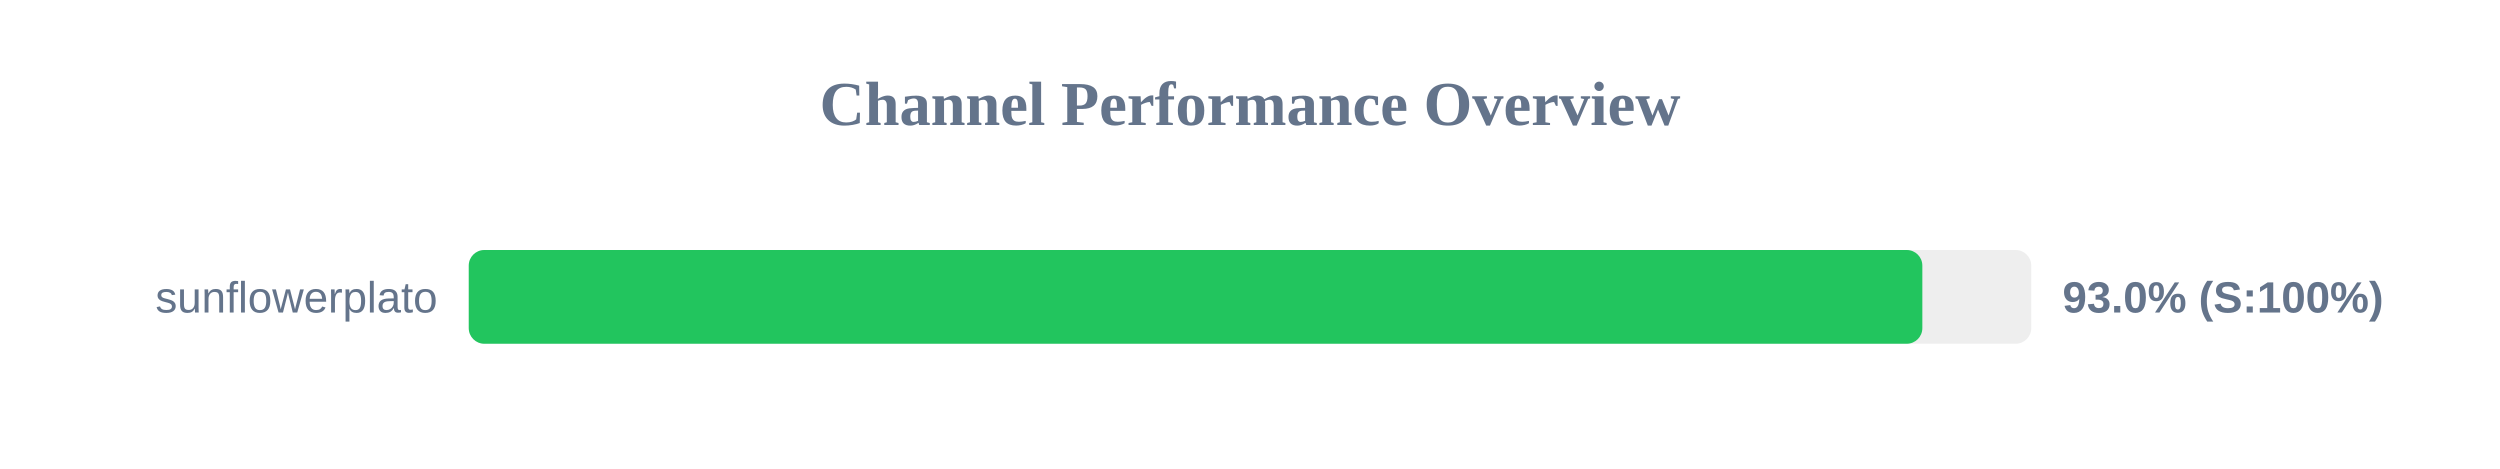
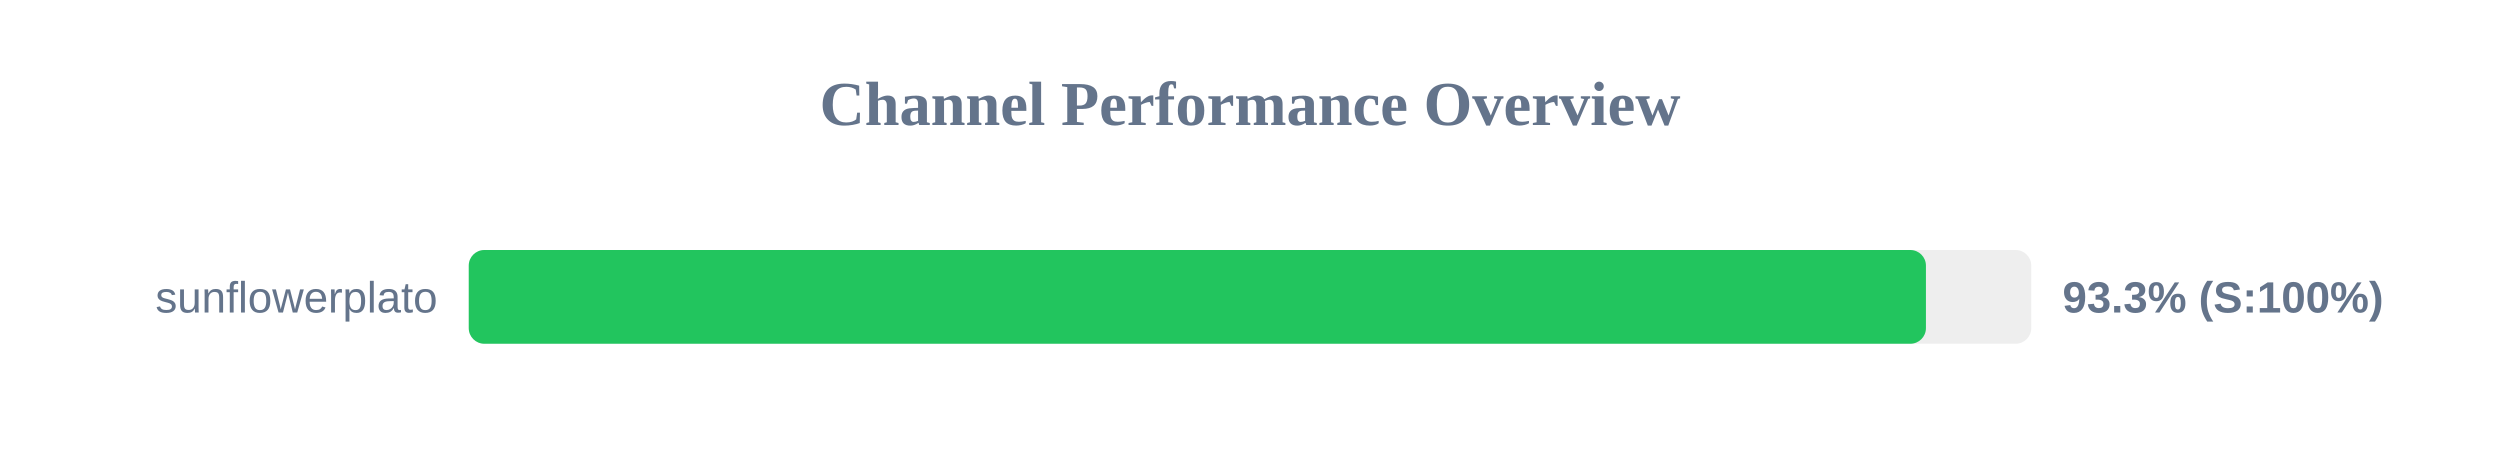
<svg xmlns="http://www.w3.org/2000/svg" width="800" height="150" version="1.1">
  <style>
        .row { font: 14px Arial; fill: #64748b; }
        .score { font: bold 14px Arial; fill: #64748b; }
    </style>
  <text x="400" y="40" text-anchor="middle" font-size="20px" font-weight="bold" fill="#64748b">Channel Performance Overview</text>
  <rect x="150" y="80" width="500" height="30" fill="#eee" rx="5" />
-   <rect x="150" y="80" width="465.15" height="30" fill="#22c55e" rx="5" />
+   <rect x="150" y="80" width="466.3" height="30" fill="#22c55e" rx="5" />
  <text x="140" y="100" text-anchor="end" class="row">sunflowerplato</text>
-   <text x="660" y="100" text-anchor="start" class="score">93.0% (S:100%)</text>
+   <text x="660" y="100" text-anchor="start" class="score">93.3% (S:100%)</text>
</svg>
